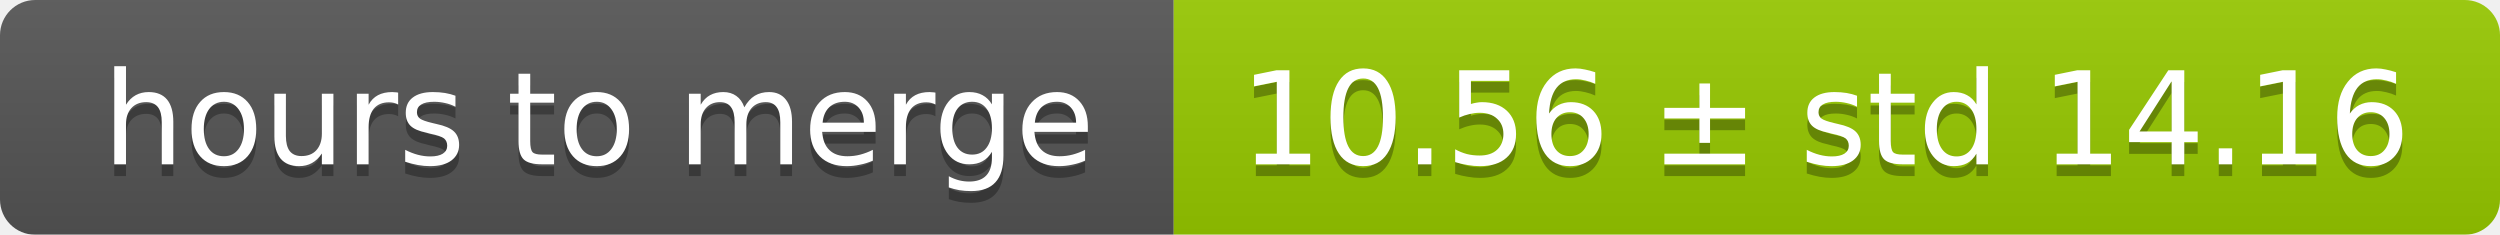
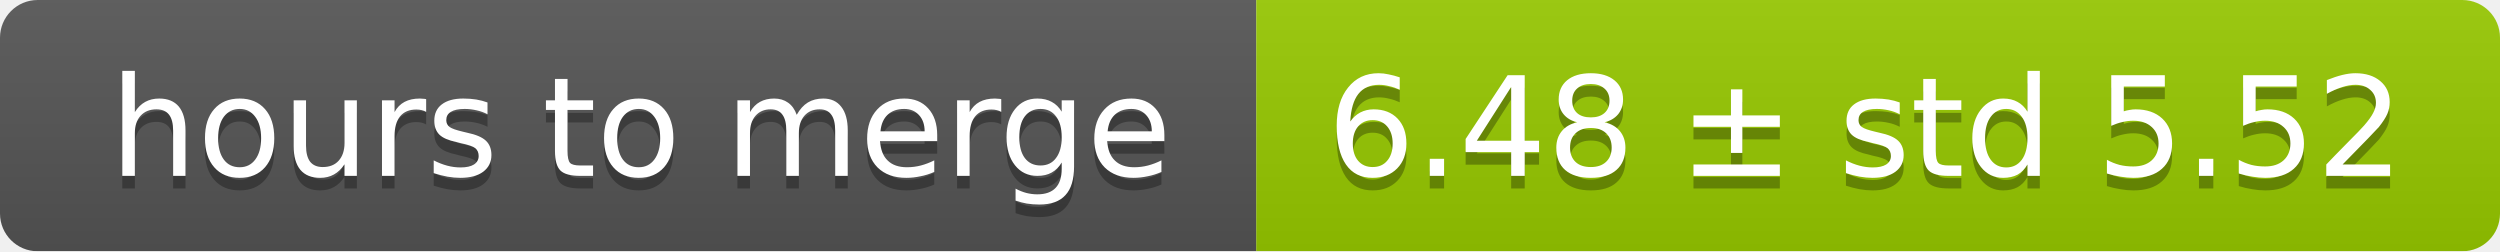
- <svg xmlns="http://www.w3.org/2000/svg" width="213" height="20">
+ <svg xmlns="http://www.w3.org/2000/svg" width="199" height="20">
  <linearGradient id="smooth" x2="0" y2="100%">
    <stop offset="0" stop-color="#bbb" stop-opacity=".1" />
    <stop offset="1" stop-opacity=".1" />
  </linearGradient>
  <mask id="round">
-     <rect width="213" height="20" rx="3" fill="#fff" />
+     <rect width="199" height="20" rx="3" fill="#fff" />
  </mask>
  <g mask="url(#round)">
    <rect width="100" height="20" fill="#555" />
-     <rect x="100" width="113" height="20" fill="#97ca00" />
-     <rect width="213" height="20" fill="url(#smooth)" />
+     <rect x="100" width="99" height="20" fill="#97ca00" />
+     <rect width="199" height="20" fill="url(#smooth)" />
  </g>
  <g fill="#fff" text-anchor="middle" font-family="DejaVu Sans,Verdana,Geneva,sans-serif" font-size="11">
    <text x="51" y="15" fill="#010101" fill-opacity=".3">hours to merge</text>
    <text x="51" y="14">hours to merge</text>
-     <text x="155.5" y="15" fill="#010101" fill-opacity=".3">10.56 ± std 14.16</text>
-     <text x="155.5" y="14">10.56 ± std 14.16</text>
+     <text x="148.5" y="15" fill="#010101" fill-opacity=".3">6.48 ± std 5.52</text>
+     <text x="148.5" y="14">6.48 ± std 5.52</text>
  </g>
</svg>
